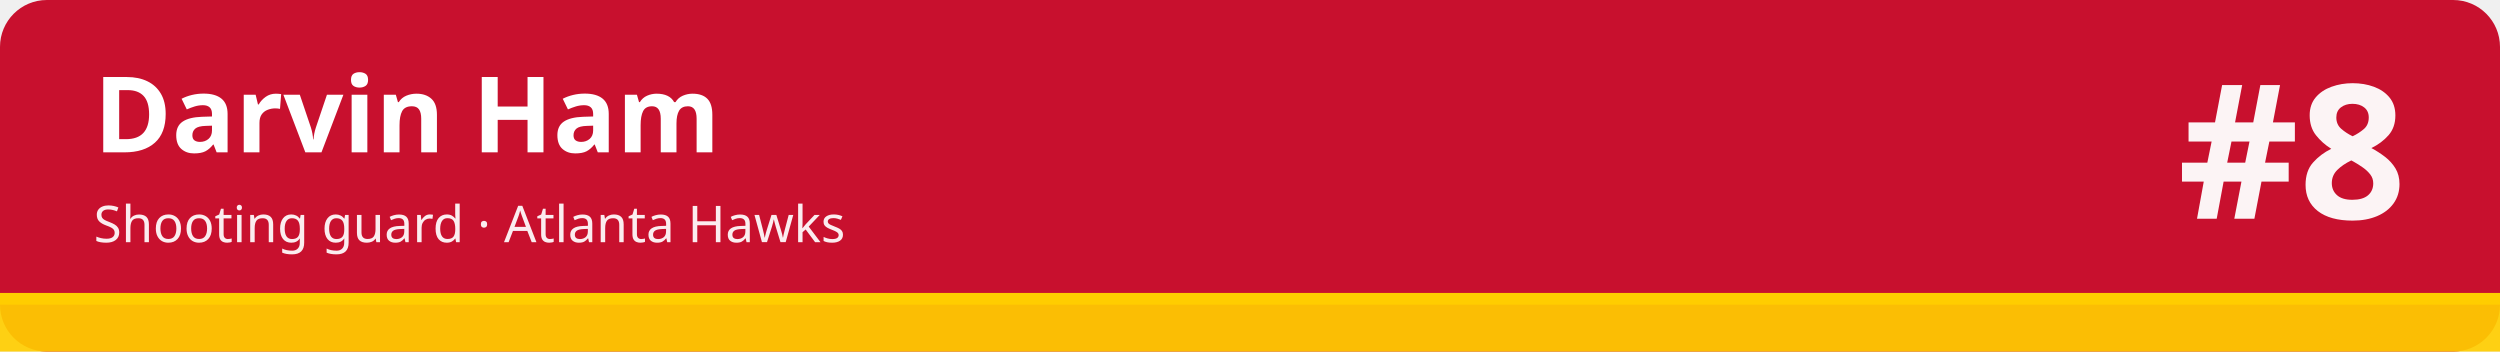
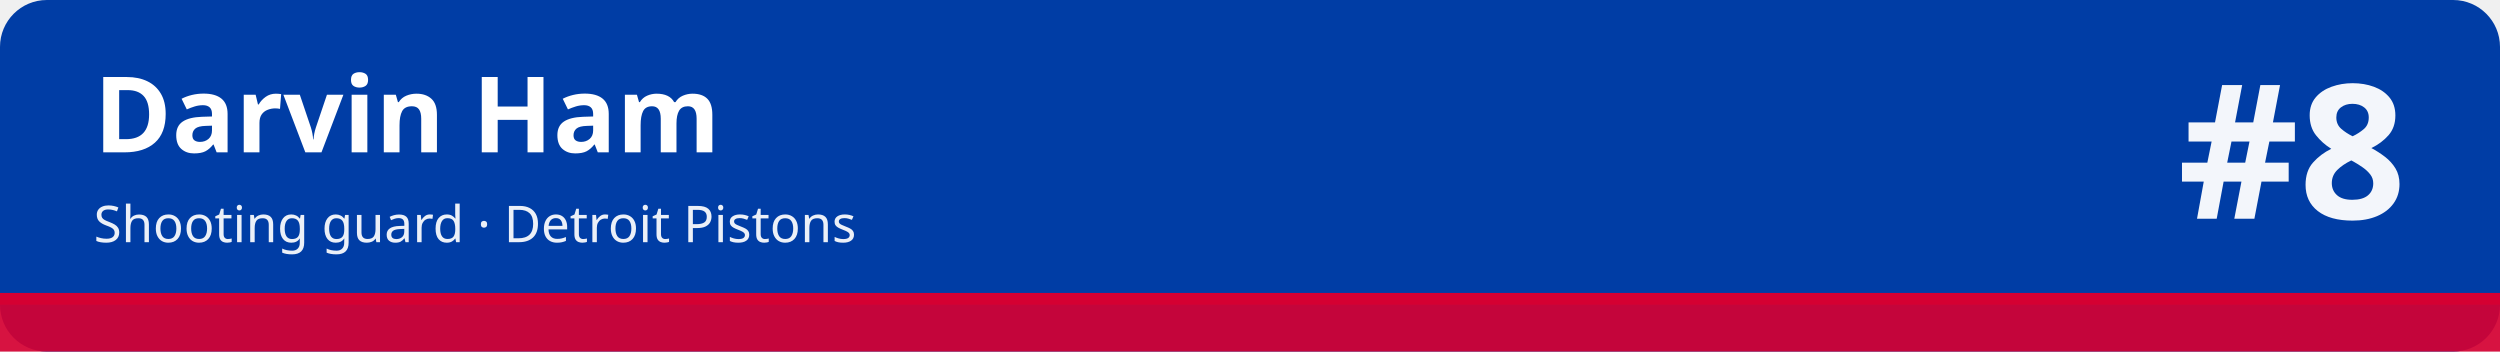
<svg xmlns="http://www.w3.org/2000/svg" width="1280" height="180" viewBox="0 0 1280 180" role="img" aria-labelledby="t d">
-   <rect width="1280" height="180" rx="24" fill="#c8102e" />
-   <rect x="0" y="150" width="1280" height="30" fill="#ffcd00" fill-opacity=".92" />
-   <rect x="0" y="150" width="1280" height="6" fill="#ffcd00" />
+   <rect width="1280" height="180" rx="24" fill="#003da5" />
+   <rect x="0" y="150" width="1280" height="30" fill="#d50032" fill-opacity=".92" />
+   <rect x="0" y="150" width="1280" height="6" fill="#d50032" />
  <text x="48" y="78" font-family="sans-serif" font-size="54" font-weight="700" fill="#ffffff">Darvin Ham</text>
-   <text x="48" y="124" font-family="sans-serif" font-size="26" fill="#ffffff" fill-opacity=".92">Shooting guard · Atlanta Hawks</text>
+   <text x="48" y="124" font-family="sans-serif" font-size="26" fill="#ffffff" fill-opacity=".92">Shooting guard · Detroit Pistons</text>
  <text x="1232" y="112" font-family="sans-serif" font-size="96" font-weight="800" fill="#ffffff" fill-opacity=".95" text-anchor="end">#8</text>
</svg>
